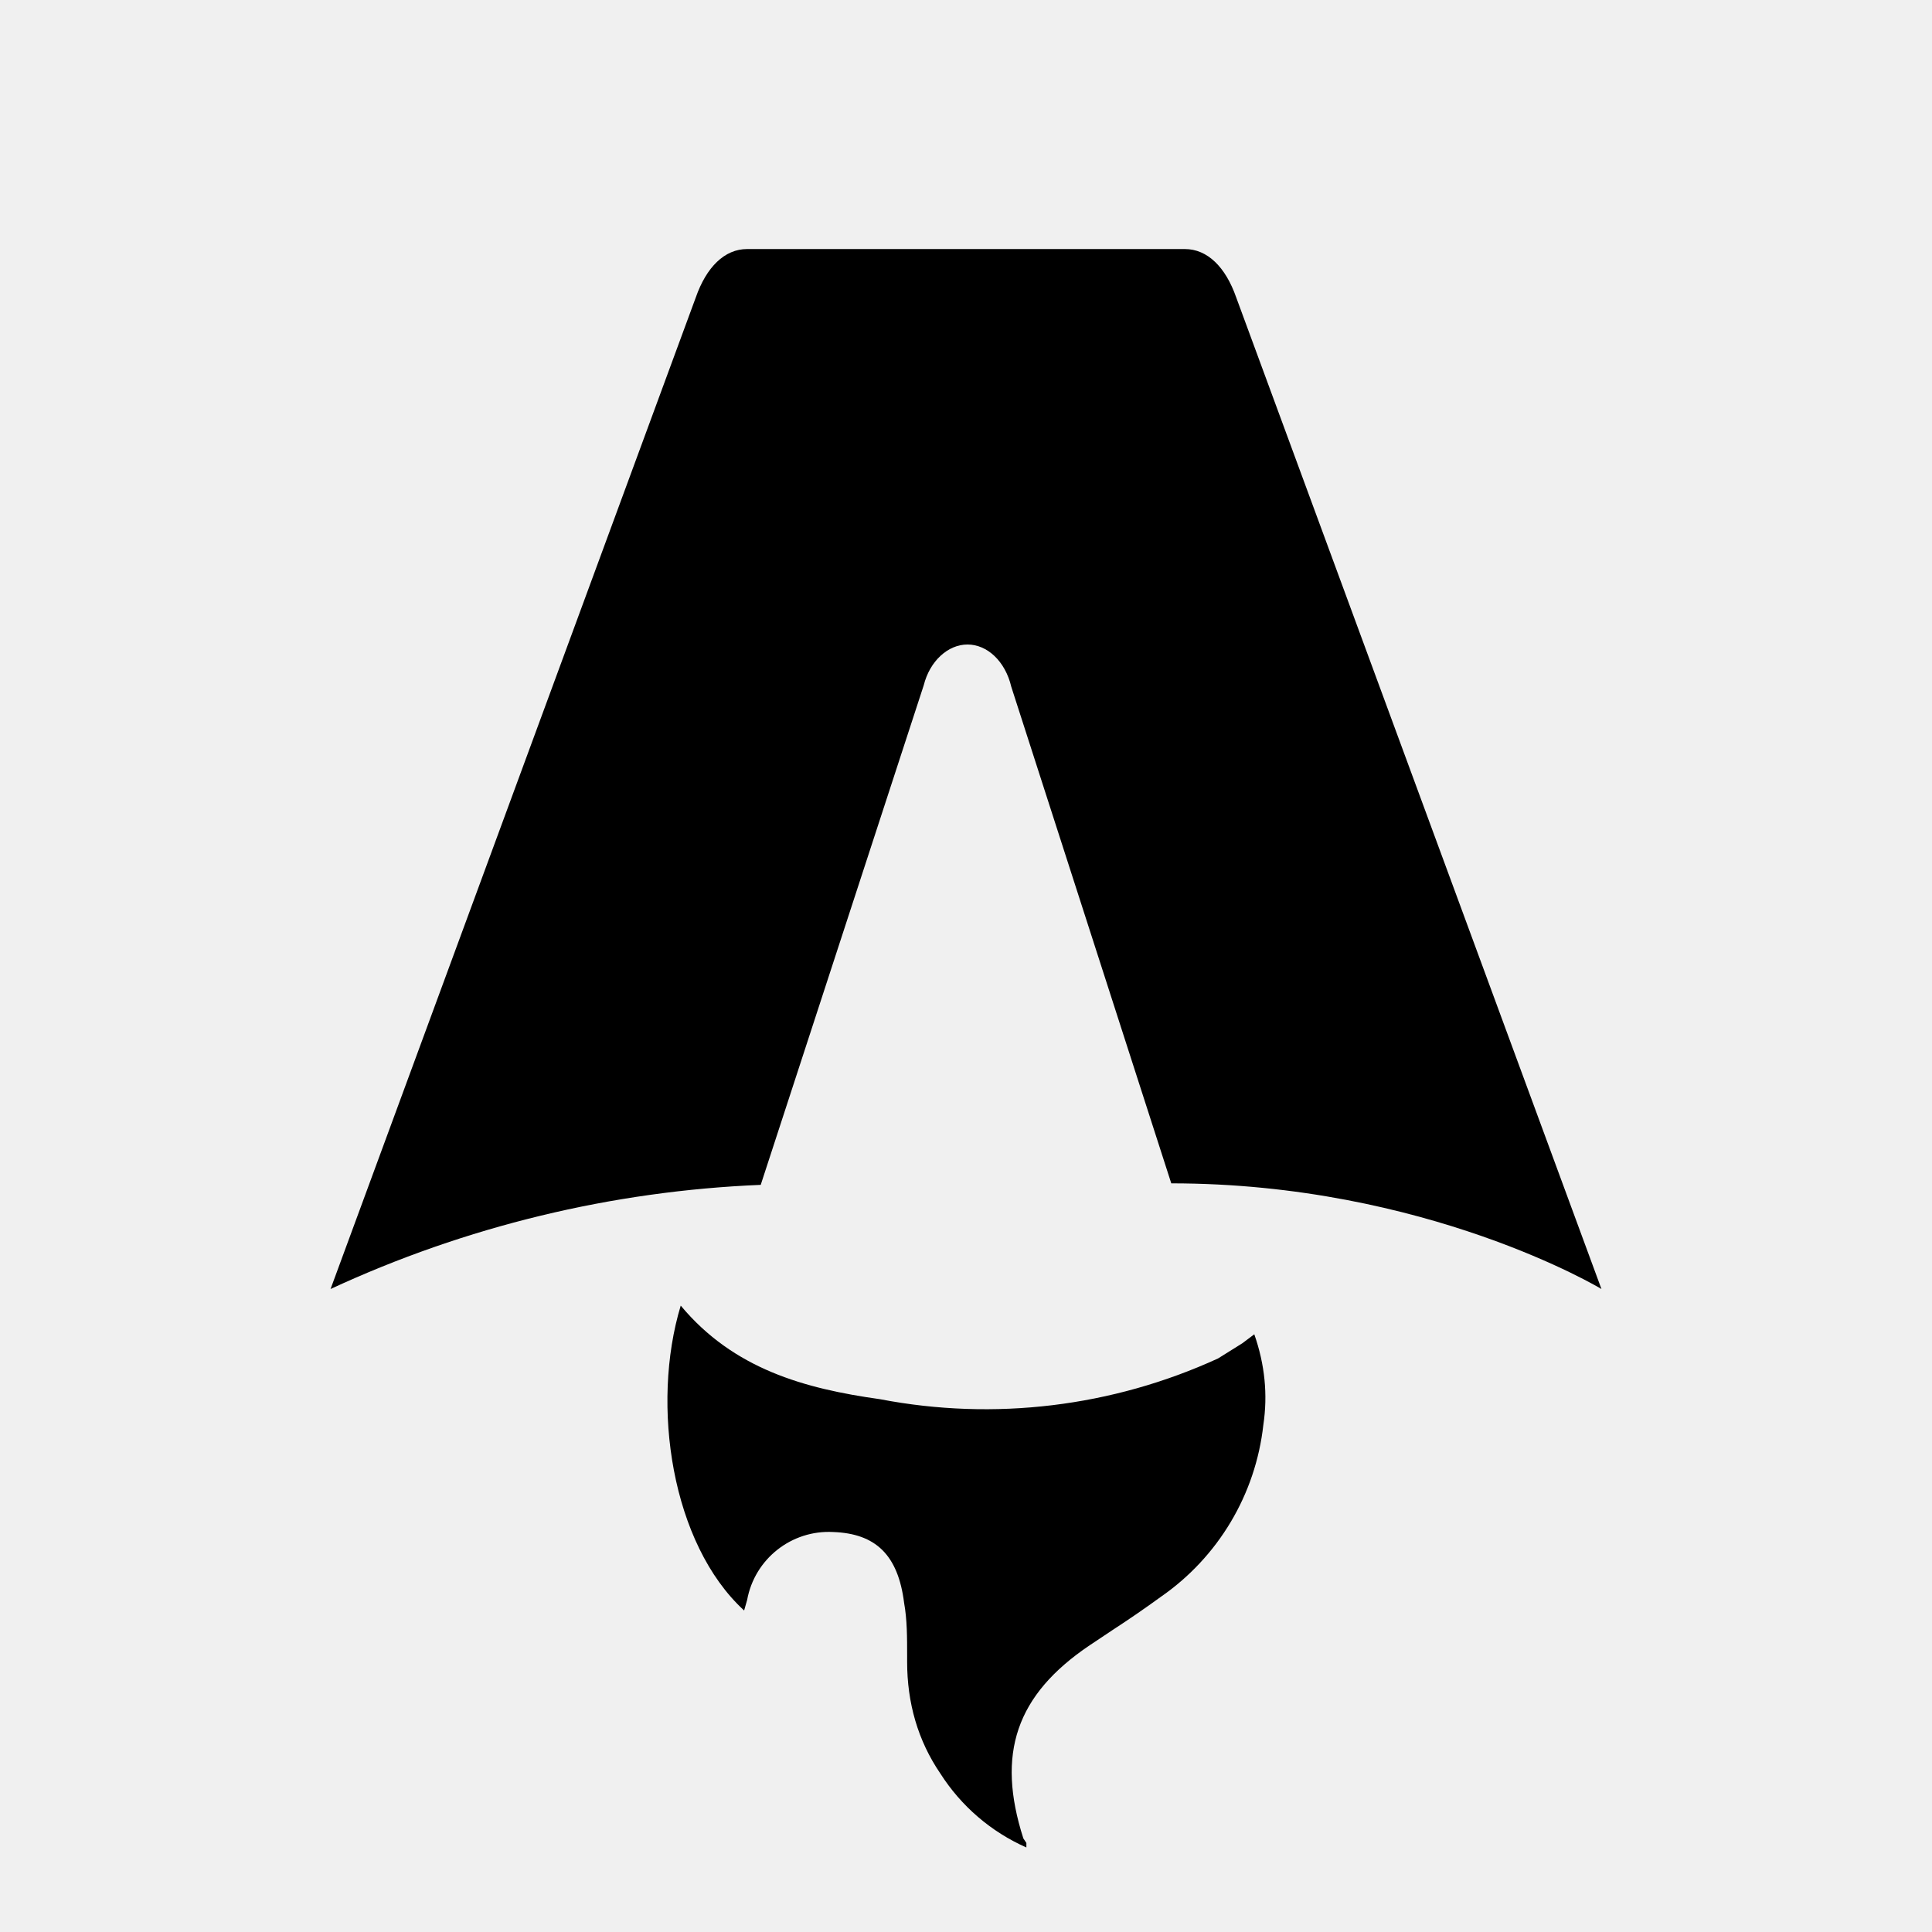
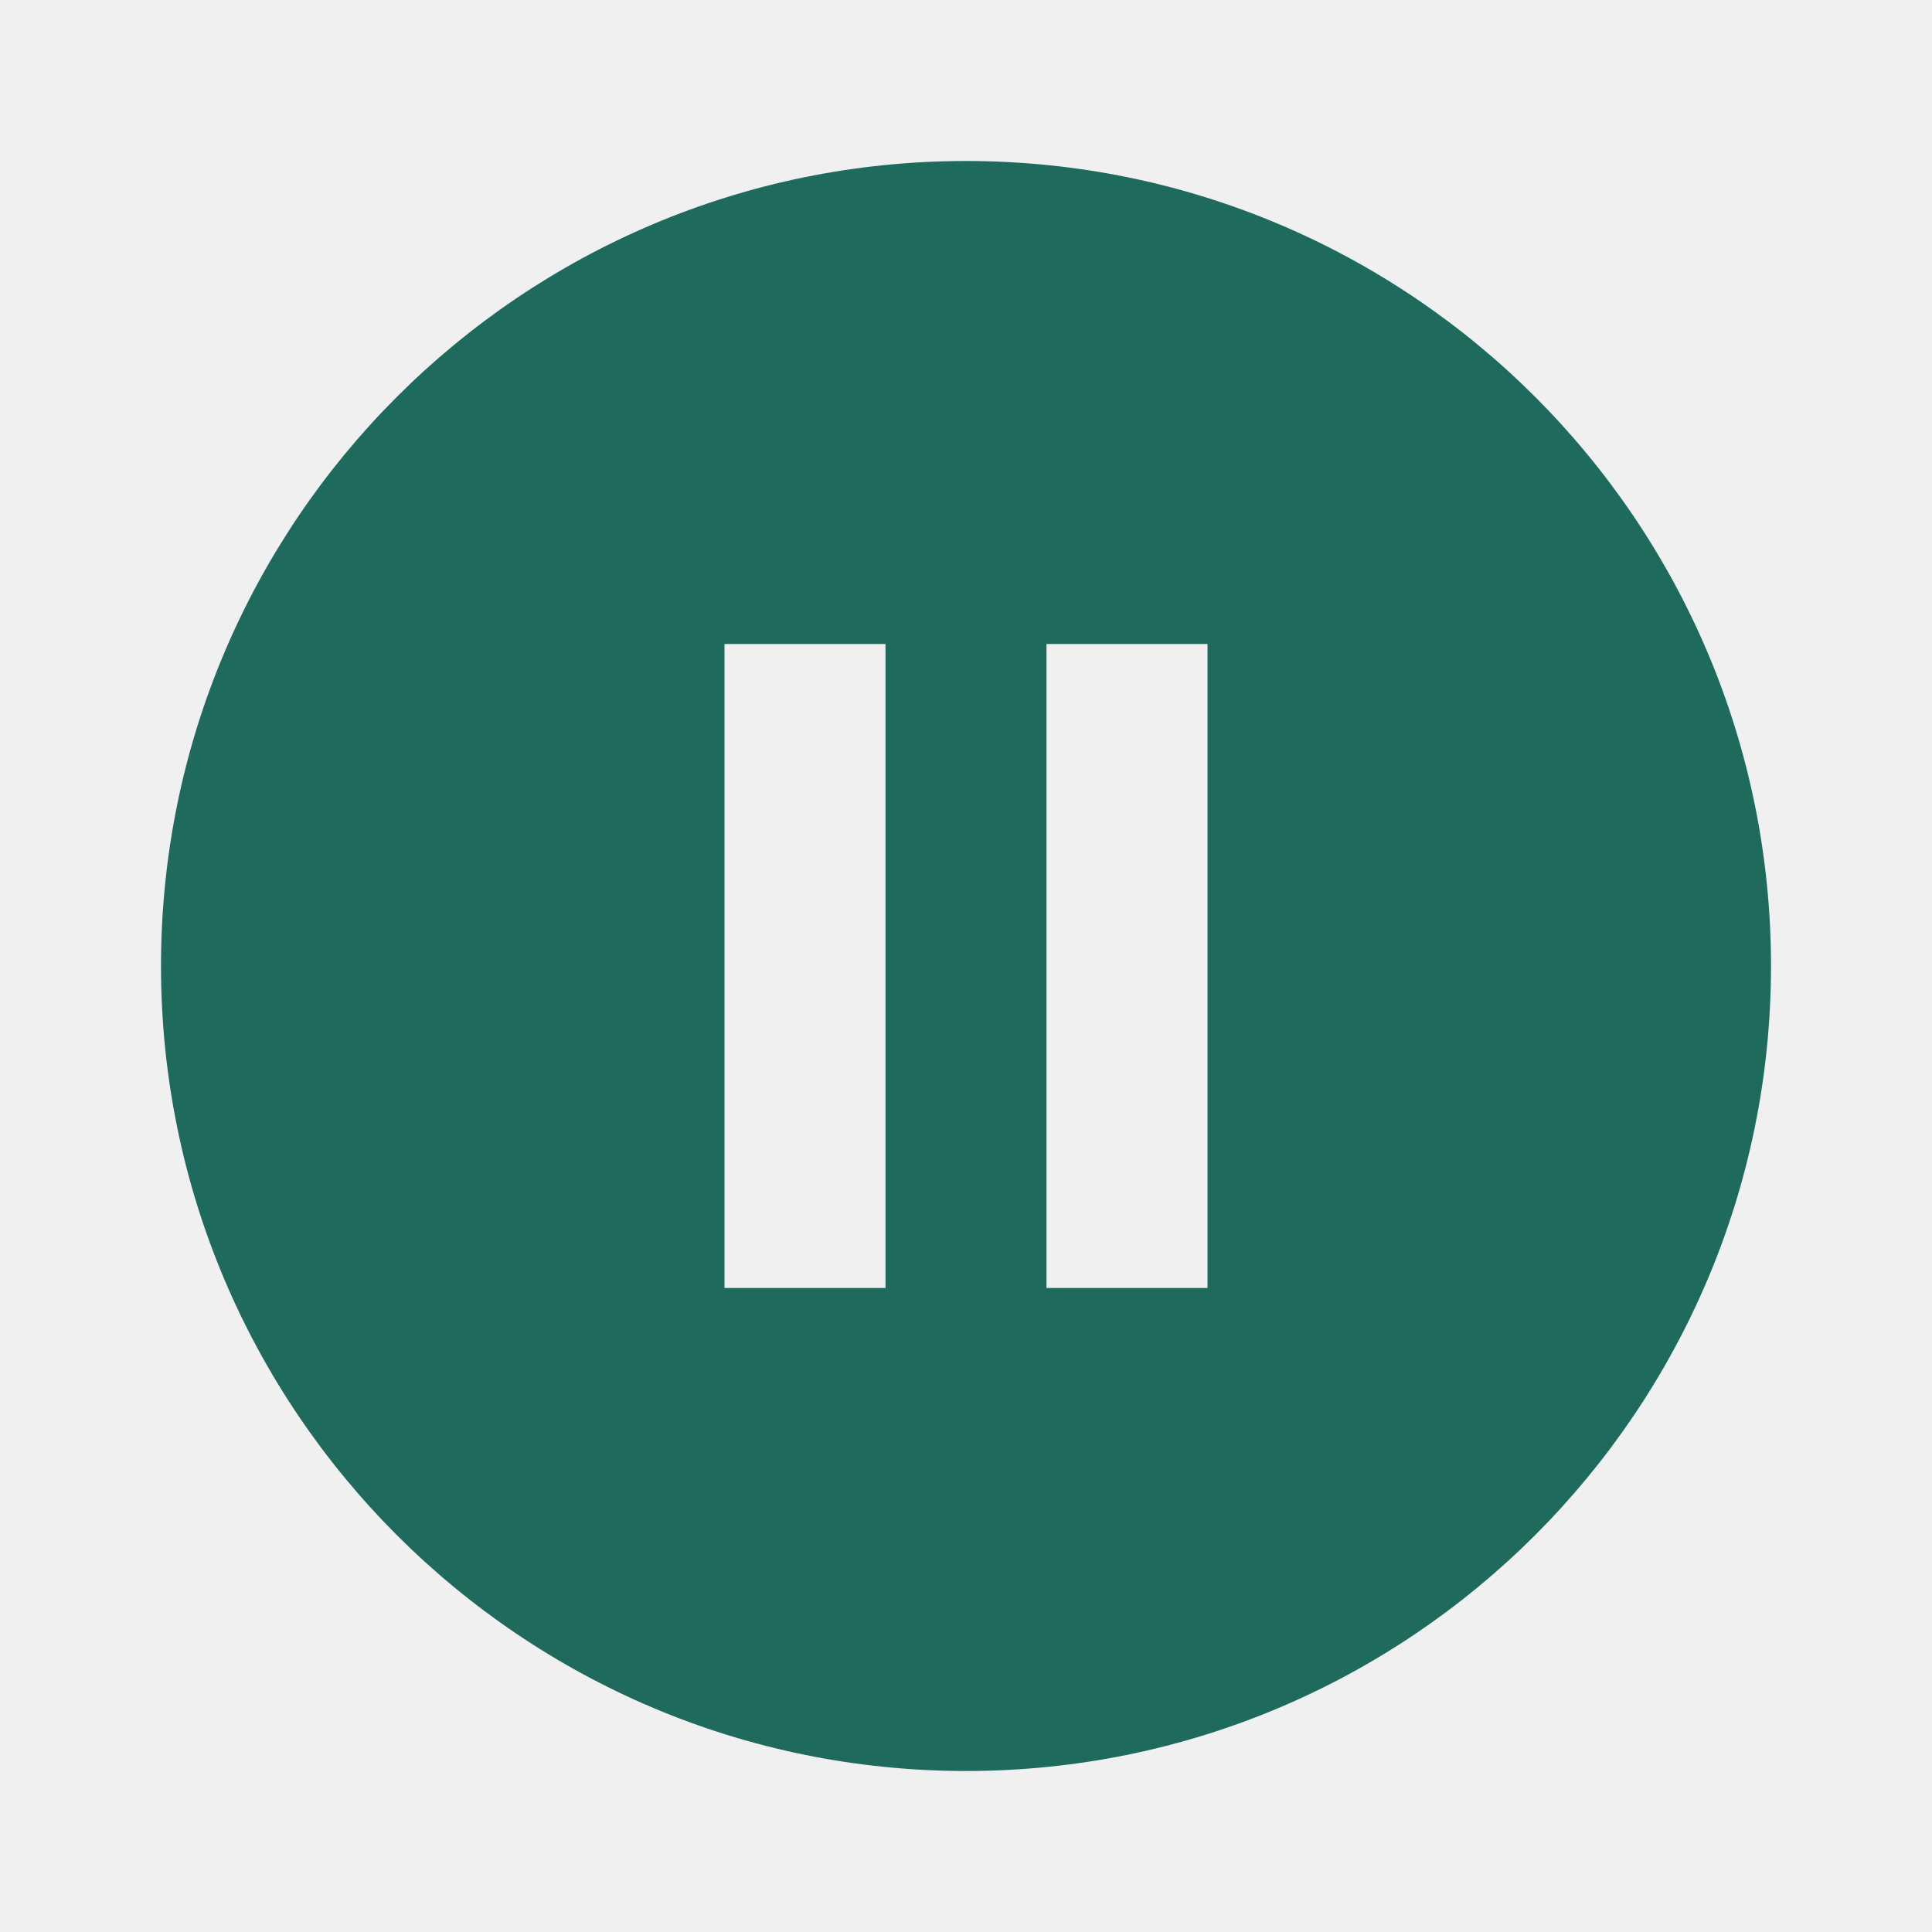
- <svg xmlns="http://www.w3.org/2000/svg" fill="none" viewBox="0 0 128 128">
-   <path d="M50.4 78.5a75.1 75.1 0 0 0-28.5 6.9l24.2-65.7c.7-2 1.9-3.2 3.4-3.2h29c1.5 0 2.7 1.2 3.4 3.2l24.2 65.7s-11.6-7-28.5-7L67 45.5c-.4-1.7-1.6-2.8-2.9-2.8-1.3 0-2.5 1.1-2.9 2.7L50.4 78.5Zm-1.1 28.2Zm-4.2-20.2c-2 6.6-.6 15.8 4.2 20.2a17.5 17.5 0 0 1 .2-.7 5.5 5.5 0 0 1 5.7-4.5c2.8.1 4.3 1.5 4.7 4.7.2 1.1.2 2.3.2 3.5v.4c0 2.7.7 5.2 2.2 7.4a13 13 0 0 0 5.7 4.9v-.3l-.2-.3c-1.8-5.6-.5-9.5 4.4-12.8l1.5-1a73 73 0 0 0 3.2-2.2 16 16 0 0 0 6.8-11.4c.3-2 .1-4-.6-6l-.8.6-1.6 1a37 37 0 0 1-22.4 2.7c-5-.7-9.7-2-13.2-6.2Z" />
-   <style>
-         path { fill: #000; }
-         @media (prefers-color-scheme: dark) {
-             path { fill: #FFF; }
-         }
-     </style>
+ <svg xmlns="http://www.w3.org/2000/svg" viewBox="0 0 24 24" fill="#1e6b5d">
+   <path d="M12 2C6.48 2 2 6.48 2 12s4.48 10 10 10 10-4.48 10-10S17.52 2 12 2zm-1 14H9V8h2v8zm4 0h-2V8h2v8z" />
</svg>
